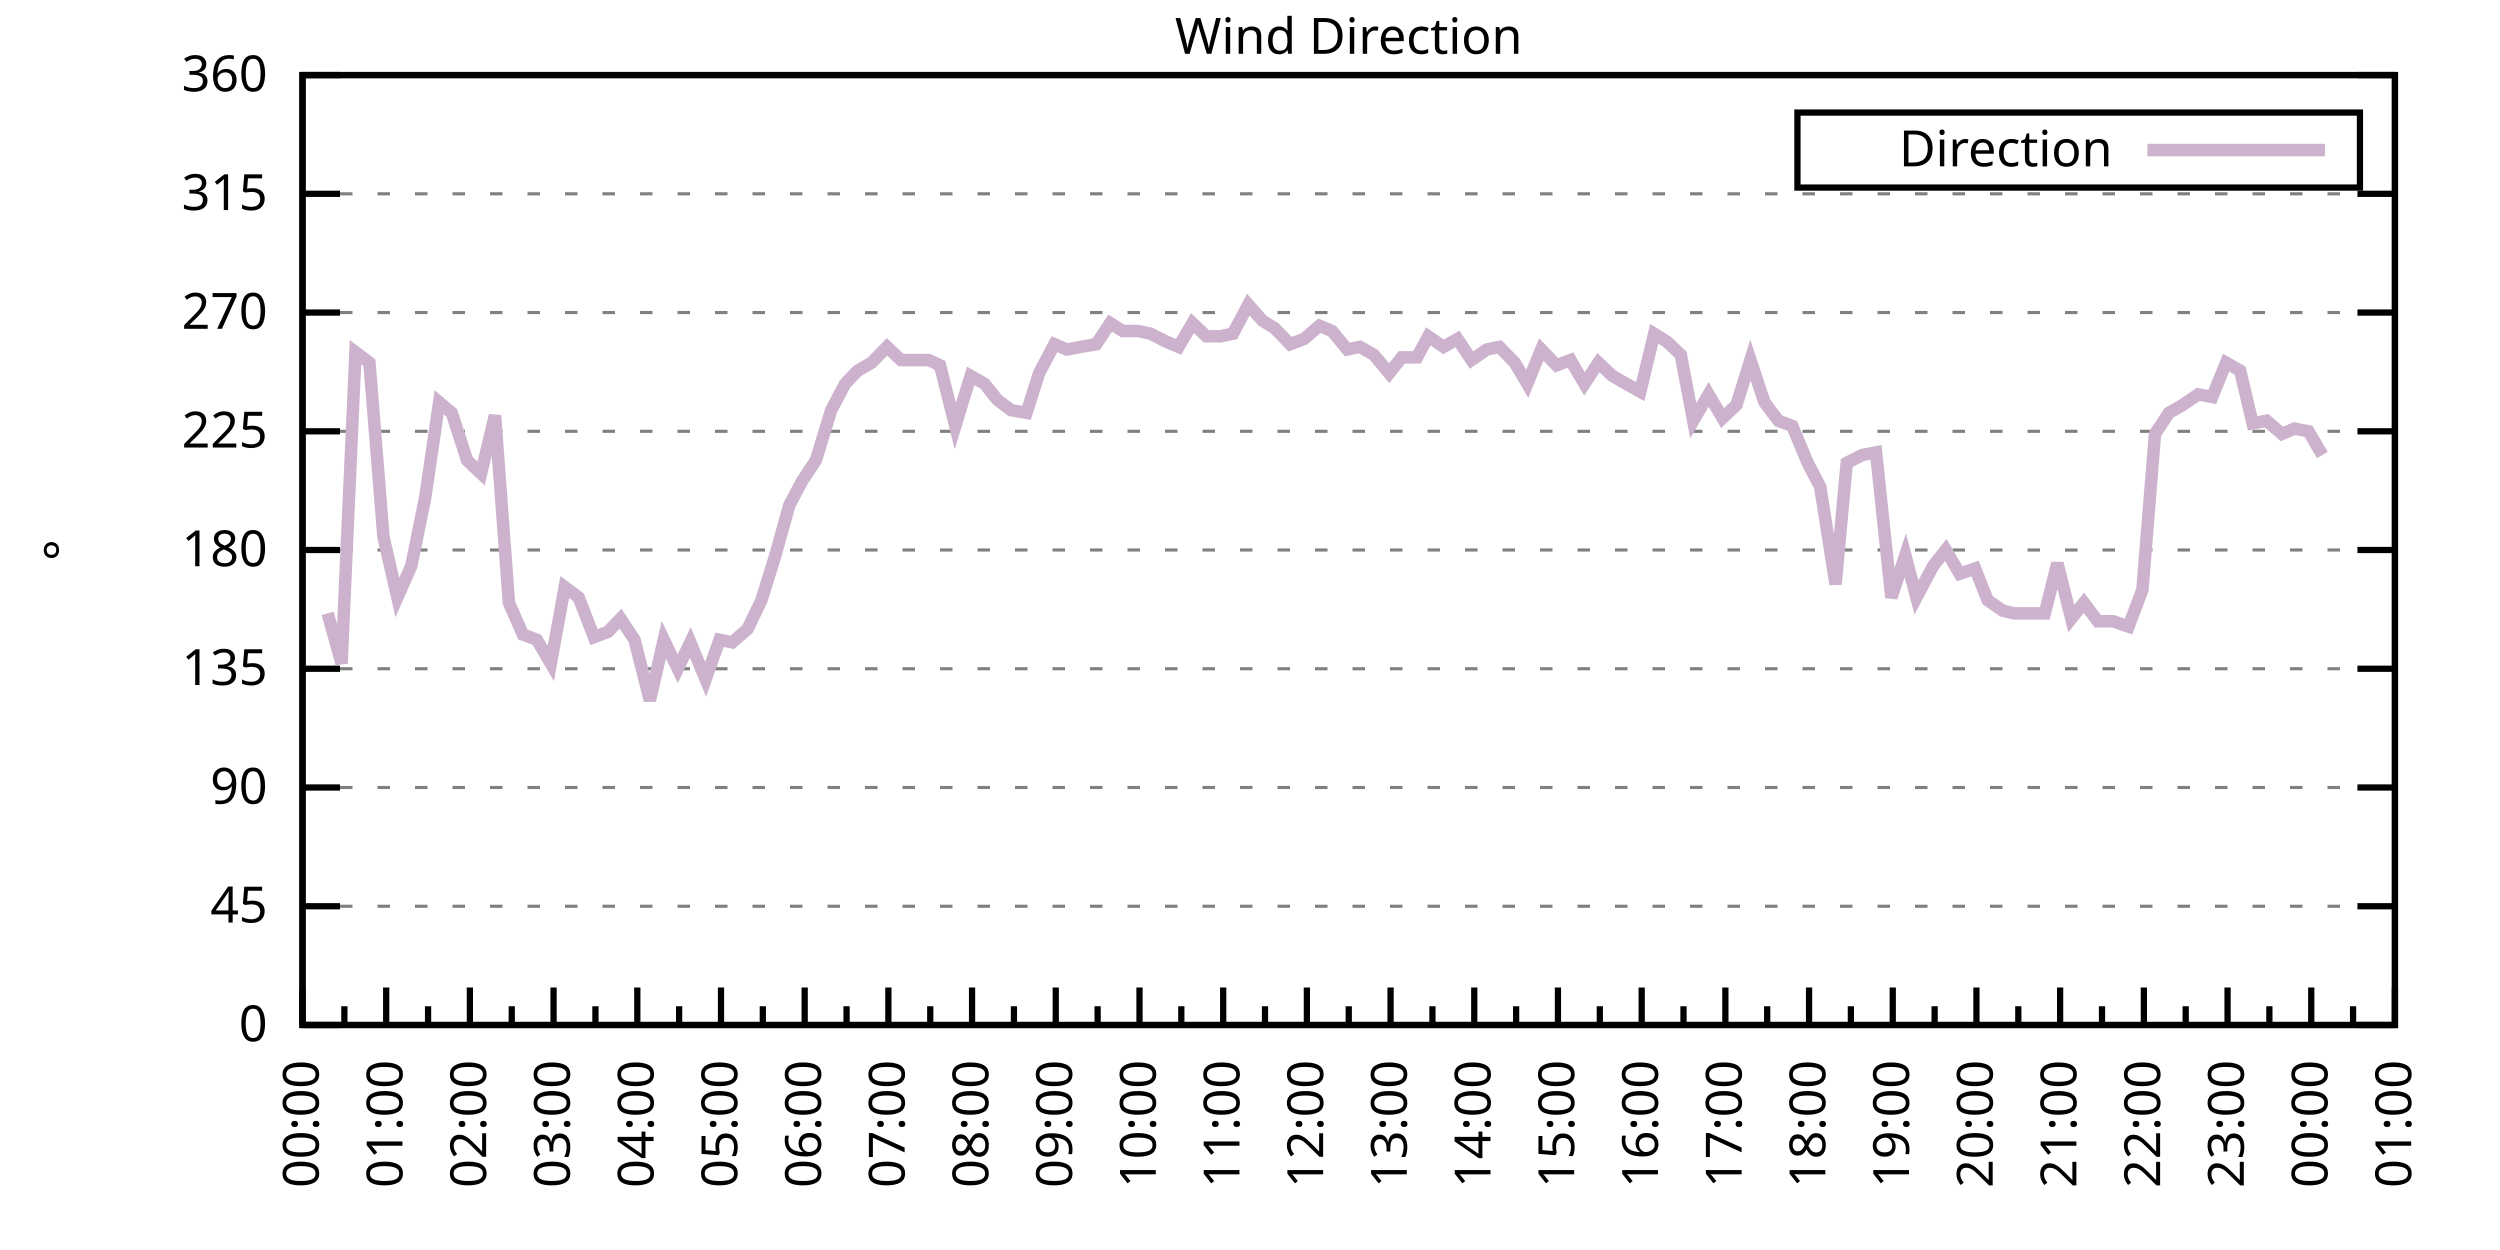
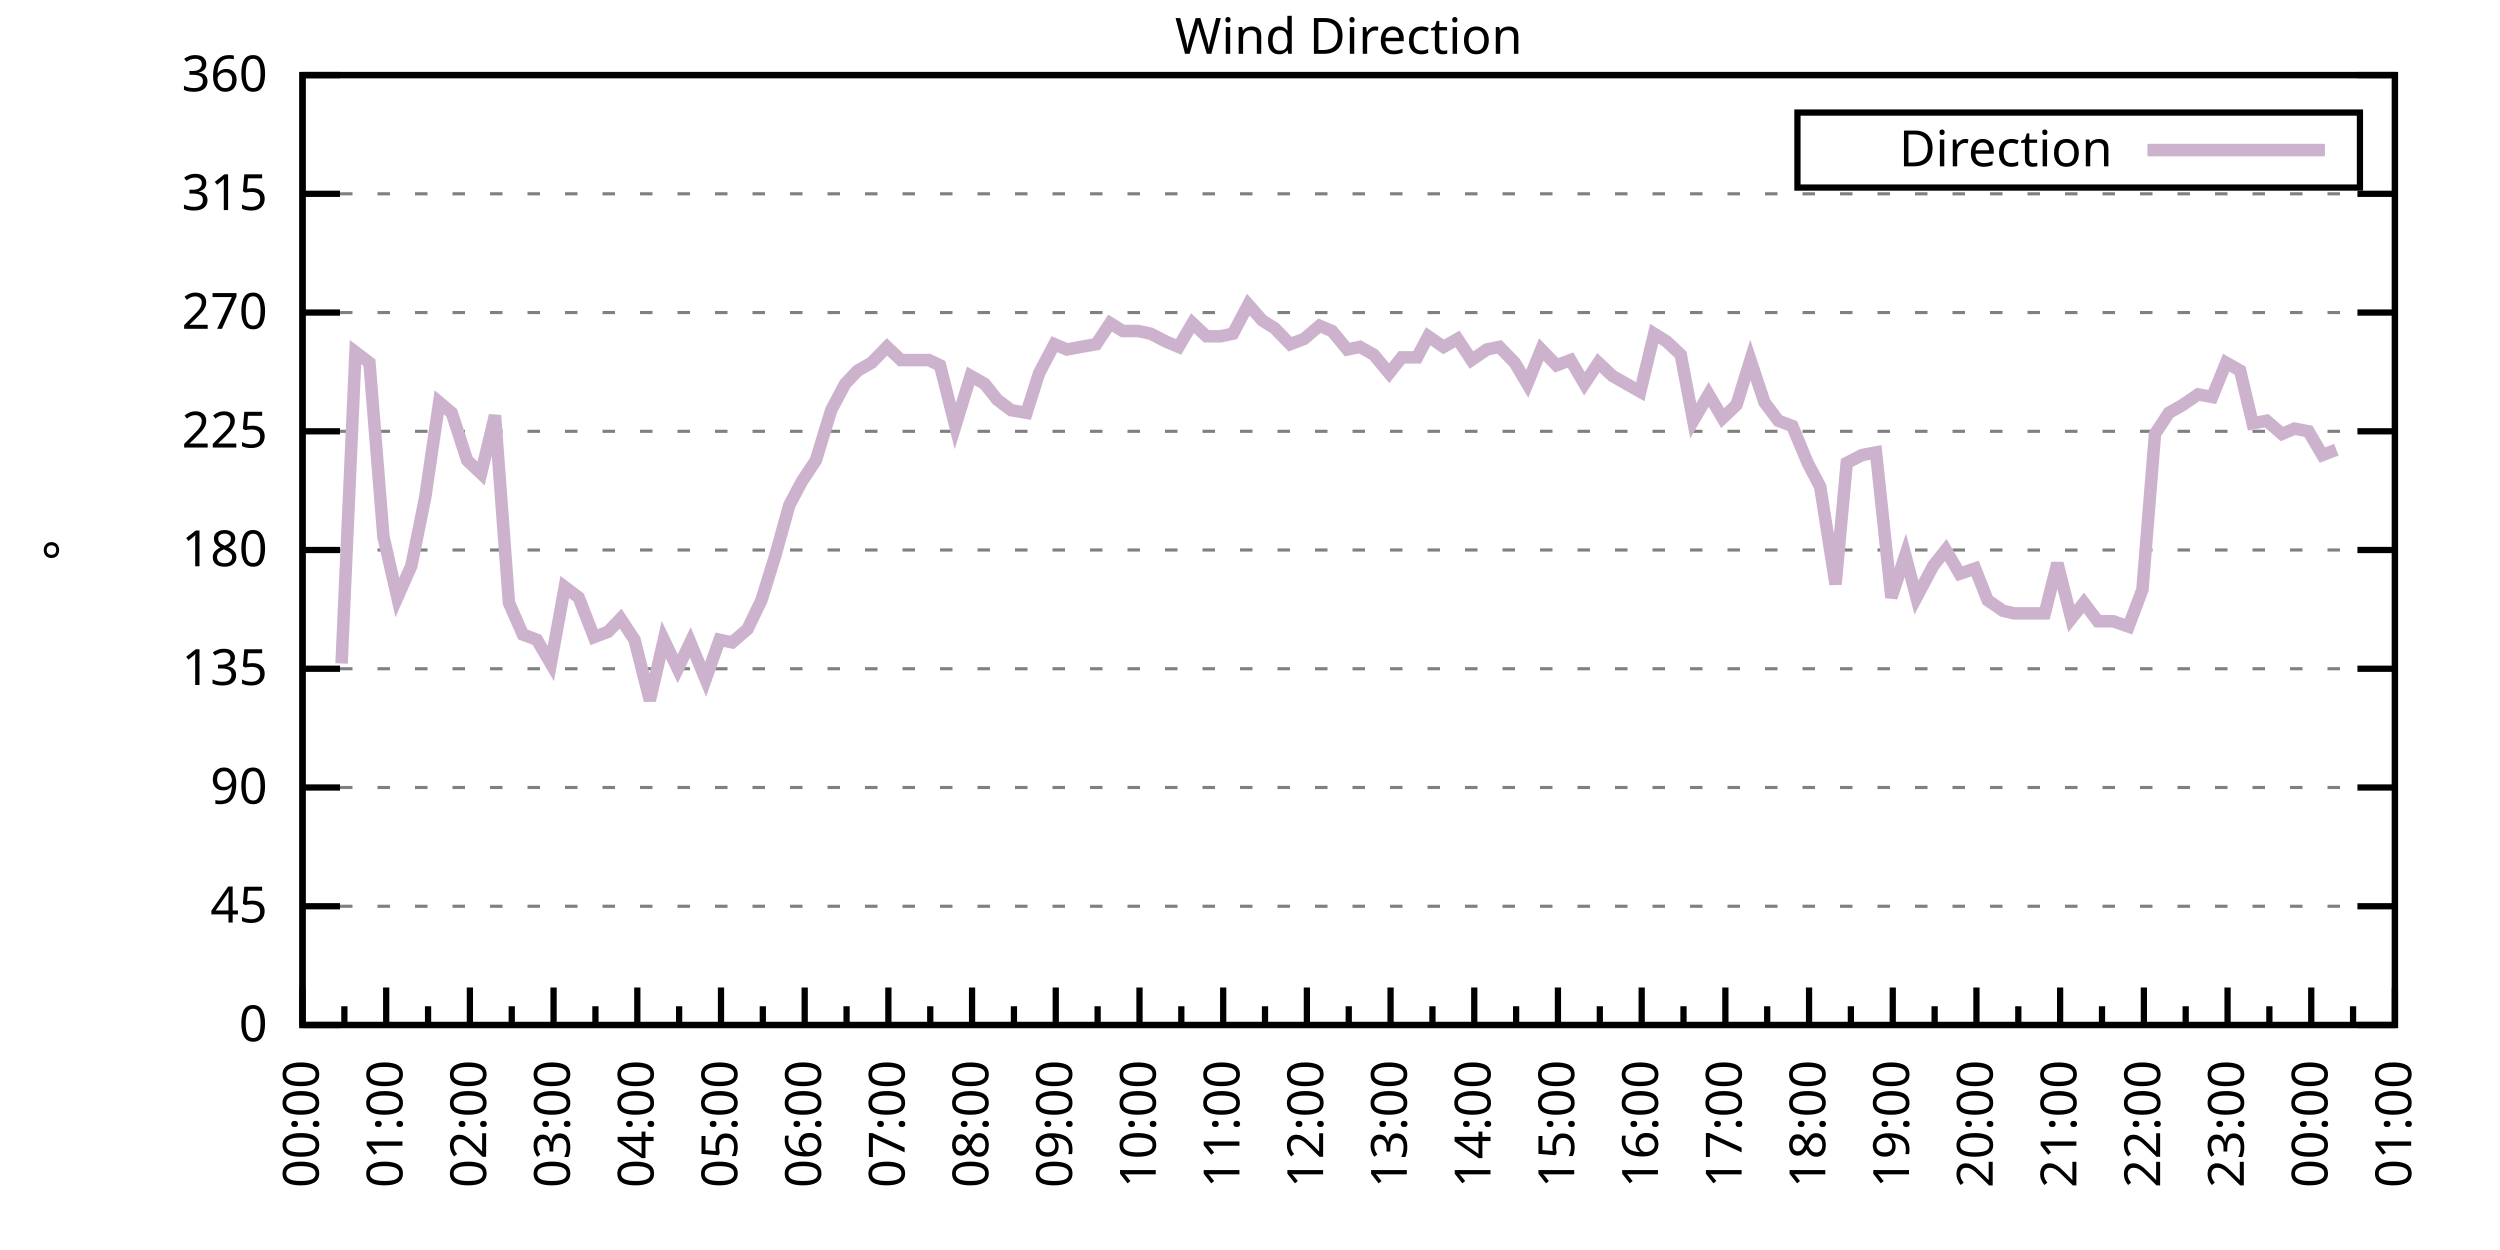
<svg xmlns="http://www.w3.org/2000/svg" xmlns:xlink="http://www.w3.org/1999/xlink" width="400" height="200" viewBox="0 0 400 200">
  <g id="gnuplot_canvas">
    <rect x="0" y="0" width="400" height="200" fill="none" />
    <defs>
      <circle id="gpDot" r="0.5" stroke-width="0.5" stroke="currentColor" />
      <path id="gpPt0" stroke-width="0.333" stroke="currentColor" d="M-1,0 h2 M0,-1 v2" />
      <path id="gpPt1" stroke-width="0.333" stroke="currentColor" d="M-1,-1 L1,1 M1,-1 L-1,1" />
      <path id="gpPt2" stroke-width="0.333" stroke="currentColor" d="M-1,0 L1,0 M0,-1 L0,1 M-1,-1 L1,1 M-1,1 L1,-1" />
      <rect id="gpPt3" stroke-width="0.333" stroke="currentColor" x="-1" y="-1" width="2" height="2" />
      <rect id="gpPt4" stroke-width="0.333" stroke="currentColor" fill="currentColor" x="-1" y="-1" width="2" height="2" />
      <circle id="gpPt5" stroke-width="0.333" stroke="currentColor" cx="0" cy="0" r="1" />
      <use xlink:href="#gpPt5" id="gpPt6" fill="currentColor" stroke="none" />
      <path id="gpPt7" stroke-width="0.333" stroke="currentColor" d="M0,-1.33 L-1.33,0.67 L1.33,0.67 z" />
      <use xlink:href="#gpPt7" id="gpPt8" fill="currentColor" stroke="none" />
      <use xlink:href="#gpPt7" id="gpPt9" stroke="currentColor" transform="rotate(180)" />
      <use xlink:href="#gpPt9" id="gpPt10" fill="currentColor" stroke="none" />
      <use xlink:href="#gpPt3" id="gpPt11" stroke="currentColor" transform="rotate(45)" />
      <use xlink:href="#gpPt11" id="gpPt12" fill="currentColor" stroke="none" />
      <path id="gpPt13" stroke-width="0.333" stroke="currentColor" d="M0,1.330 L1.265,0.411 L0.782,-1.067 L-0.782,-1.076 L-1.265,0.411 z" />
      <use xlink:href="#gpPt13" id="gpPt14" fill="currentColor" stroke="none" />
      <filter id="textbox" filterUnits="objectBoundingBox" x="0" y="0" height="1" width="1">
        <feFlood flood-color="white" flood-opacity="1" result="bgnd" />
        <feComposite in="SourceGraphic" in2="bgnd" operator="atop" />
      </filter>
      <filter id="greybox" filterUnits="objectBoundingBox" x="0" y="0" height="1" width="1">
        <feFlood flood-color="lightgrey" flood-opacity="1" result="grey" />
        <feComposite in="SourceGraphic" in2="grey" operator="atop" />
      </filter>
    </defs>
    <g fill="none" color="white" stroke="currentColor" stroke-width="1.00" stroke-linecap="butt" stroke-linejoin="miter">
</g>
    <g fill="none" color="black" stroke="currentColor" stroke-width="1.00" stroke-linecap="butt" stroke-linejoin="miter">
      <g stroke="none" shape-rendering="crispEdges">
        <polygon fill="rgb(255, 255, 255)" points="48.40,164.00 383.18,164.00 383.18,12.02 48.40,12.02 " />
      </g>
    </g>
    <g fill="none" color="black" stroke="currentColor" stroke-width="1.00" stroke-linecap="butt" stroke-linejoin="miter">
</g>
    <g fill="none" color="black" stroke="black" stroke-width="0.50" stroke-linecap="butt" stroke-linejoin="miter">
</g>
    <g fill="none" color="gray" stroke="currentColor" stroke-width="0.50" stroke-linecap="butt" stroke-linejoin="miter">
      <path stroke="gray" stroke-dasharray="2,4" class="gridline" d="M48.40,164.00 L383.19,164.00  " />
    </g>
    <g fill="none" color="gray" stroke="gray" stroke-width="1.00" stroke-linecap="butt" stroke-linejoin="miter">
</g>
    <g fill="none" color="black" stroke="currentColor" stroke-width="1.00" stroke-linecap="butt" stroke-linejoin="miter">
      <path stroke="black" d="M48.40,164.00 L54.40,164.00 M383.19,164.00 L377.19,164.00  " />
      <g transform="translate(42.80,166.60)" stroke="none" fill="black" font-family="Sans" font-size="8.00" text-anchor="end">
        <text>
          <tspan font-family="Sans"> 0</tspan>
        </text>
      </g>
    </g>
    <g fill="none" color="black" stroke="currentColor" stroke-width="1.00" stroke-linecap="butt" stroke-linejoin="miter">
</g>
    <g fill="none" color="black" stroke="black" stroke-width="0.50" stroke-linecap="butt" stroke-linejoin="miter">
</g>
    <g fill="none" color="gray" stroke="currentColor" stroke-width="0.50" stroke-linecap="butt" stroke-linejoin="miter">
      <path stroke="gray" stroke-dasharray="2,4" class="gridline" d="M48.40,145.00 L383.19,145.00  " />
    </g>
    <g fill="none" color="gray" stroke="gray" stroke-width="1.00" stroke-linecap="butt" stroke-linejoin="miter">
</g>
    <g fill="none" color="black" stroke="currentColor" stroke-width="1.00" stroke-linecap="butt" stroke-linejoin="miter">
      <path stroke="black" d="M48.40,145.00 L54.40,145.00 M383.19,145.00 L377.19,145.00  " />
      <g transform="translate(42.80,147.60)" stroke="none" fill="black" font-family="Sans" font-size="8.00" text-anchor="end">
        <text>
          <tspan font-family="Sans"> 45</tspan>
        </text>
      </g>
    </g>
    <g fill="none" color="black" stroke="currentColor" stroke-width="1.00" stroke-linecap="butt" stroke-linejoin="miter">
</g>
    <g fill="none" color="black" stroke="black" stroke-width="0.50" stroke-linecap="butt" stroke-linejoin="miter">
</g>
    <g fill="none" color="gray" stroke="currentColor" stroke-width="0.50" stroke-linecap="butt" stroke-linejoin="miter">
      <path stroke="gray" stroke-dasharray="2,4" class="gridline" d="M48.40,126.00 L383.19,126.00  " />
    </g>
    <g fill="none" color="gray" stroke="gray" stroke-width="1.00" stroke-linecap="butt" stroke-linejoin="miter">
</g>
    <g fill="none" color="black" stroke="currentColor" stroke-width="1.00" stroke-linecap="butt" stroke-linejoin="miter">
      <path stroke="black" d="M48.40,126.00 L54.40,126.00 M383.19,126.00 L377.19,126.00  " />
      <g transform="translate(42.80,128.60)" stroke="none" fill="black" font-family="Sans" font-size="8.00" text-anchor="end">
        <text>
          <tspan font-family="Sans"> 90</tspan>
        </text>
      </g>
    </g>
    <g fill="none" color="black" stroke="currentColor" stroke-width="1.00" stroke-linecap="butt" stroke-linejoin="miter">
</g>
    <g fill="none" color="black" stroke="black" stroke-width="0.50" stroke-linecap="butt" stroke-linejoin="miter">
</g>
    <g fill="none" color="gray" stroke="currentColor" stroke-width="0.50" stroke-linecap="butt" stroke-linejoin="miter">
      <path stroke="gray" stroke-dasharray="2,4" class="gridline" d="M48.40,107.00 L383.19,107.00  " />
    </g>
    <g fill="none" color="gray" stroke="gray" stroke-width="1.00" stroke-linecap="butt" stroke-linejoin="miter">
</g>
    <g fill="none" color="black" stroke="currentColor" stroke-width="1.00" stroke-linecap="butt" stroke-linejoin="miter">
      <path stroke="black" d="M48.40,107.00 L54.40,107.00 M383.19,107.00 L377.19,107.00  " />
      <g transform="translate(42.80,109.60)" stroke="none" fill="black" font-family="Sans" font-size="8.00" text-anchor="end">
        <text>
          <tspan font-family="Sans"> 135</tspan>
        </text>
      </g>
    </g>
    <g fill="none" color="black" stroke="currentColor" stroke-width="1.00" stroke-linecap="butt" stroke-linejoin="miter">
</g>
    <g fill="none" color="black" stroke="black" stroke-width="0.50" stroke-linecap="butt" stroke-linejoin="miter">
</g>
    <g fill="none" color="gray" stroke="currentColor" stroke-width="0.50" stroke-linecap="butt" stroke-linejoin="miter">
      <path stroke="gray" stroke-dasharray="2,4" class="gridline" d="M48.40,88.00 L383.19,88.00  " />
    </g>
    <g fill="none" color="gray" stroke="gray" stroke-width="1.00" stroke-linecap="butt" stroke-linejoin="miter">
</g>
    <g fill="none" color="black" stroke="currentColor" stroke-width="1.00" stroke-linecap="butt" stroke-linejoin="miter">
      <path stroke="black" d="M48.40,88.00 L54.40,88.00 M383.19,88.00 L377.19,88.00  " />
      <g transform="translate(42.80,90.60)" stroke="none" fill="black" font-family="Sans" font-size="8.00" text-anchor="end">
        <text>
          <tspan font-family="Sans"> 180</tspan>
        </text>
      </g>
    </g>
    <g fill="none" color="black" stroke="currentColor" stroke-width="1.00" stroke-linecap="butt" stroke-linejoin="miter">
</g>
    <g fill="none" color="black" stroke="black" stroke-width="0.50" stroke-linecap="butt" stroke-linejoin="miter">
</g>
    <g fill="none" color="gray" stroke="currentColor" stroke-width="0.50" stroke-linecap="butt" stroke-linejoin="miter">
      <path stroke="gray" stroke-dasharray="2,4" class="gridline" d="M48.40,69.01 L383.19,69.01  " />
    </g>
    <g fill="none" color="gray" stroke="gray" stroke-width="1.00" stroke-linecap="butt" stroke-linejoin="miter">
</g>
    <g fill="none" color="black" stroke="currentColor" stroke-width="1.00" stroke-linecap="butt" stroke-linejoin="miter">
      <path stroke="black" d="M48.40,69.01 L54.40,69.01 M383.19,69.01 L377.19,69.01  " />
      <g transform="translate(42.80,71.61)" stroke="none" fill="black" font-family="Sans" font-size="8.00" text-anchor="end">
        <text>
          <tspan font-family="Sans"> 225</tspan>
        </text>
      </g>
    </g>
    <g fill="none" color="black" stroke="currentColor" stroke-width="1.00" stroke-linecap="butt" stroke-linejoin="miter">
</g>
    <g fill="none" color="black" stroke="black" stroke-width="0.50" stroke-linecap="butt" stroke-linejoin="miter">
</g>
    <g fill="none" color="gray" stroke="currentColor" stroke-width="0.50" stroke-linecap="butt" stroke-linejoin="miter">
      <path stroke="gray" stroke-dasharray="2,4" class="gridline" d="M48.40,50.01 L383.19,50.01  " />
    </g>
    <g fill="none" color="gray" stroke="gray" stroke-width="1.00" stroke-linecap="butt" stroke-linejoin="miter">
</g>
    <g fill="none" color="black" stroke="currentColor" stroke-width="1.00" stroke-linecap="butt" stroke-linejoin="miter">
      <path stroke="black" d="M48.40,50.01 L54.40,50.01 M383.19,50.01 L377.19,50.01  " />
      <g transform="translate(42.80,52.61)" stroke="none" fill="black" font-family="Sans" font-size="8.00" text-anchor="end">
        <text>
          <tspan font-family="Sans"> 270</tspan>
        </text>
      </g>
    </g>
    <g fill="none" color="black" stroke="currentColor" stroke-width="1.00" stroke-linecap="butt" stroke-linejoin="miter">
</g>
    <g fill="none" color="black" stroke="black" stroke-width="0.50" stroke-linecap="butt" stroke-linejoin="miter">
</g>
    <g fill="none" color="gray" stroke="currentColor" stroke-width="0.50" stroke-linecap="butt" stroke-linejoin="miter">
      <path stroke="gray" stroke-dasharray="2,4" class="gridline" d="M48.40,31.01 L383.19,31.01  " />
    </g>
    <g fill="none" color="gray" stroke="gray" stroke-width="1.00" stroke-linecap="butt" stroke-linejoin="miter">
</g>
    <g fill="none" color="black" stroke="currentColor" stroke-width="1.00" stroke-linecap="butt" stroke-linejoin="miter">
      <path stroke="black" d="M48.40,31.01 L54.40,31.01 M383.19,31.01 L377.19,31.01  " />
      <g transform="translate(42.80,33.61)" stroke="none" fill="black" font-family="Sans" font-size="8.00" text-anchor="end">
        <text>
          <tspan font-family="Sans"> 315</tspan>
        </text>
      </g>
    </g>
    <g fill="none" color="black" stroke="currentColor" stroke-width="1.00" stroke-linecap="butt" stroke-linejoin="miter">
</g>
    <g fill="none" color="black" stroke="black" stroke-width="0.50" stroke-linecap="butt" stroke-linejoin="miter">
</g>
    <g fill="none" color="gray" stroke="currentColor" stroke-width="0.50" stroke-linecap="butt" stroke-linejoin="miter">
      <path stroke="gray" stroke-dasharray="2,4" class="gridline" d="M48.40,12.01 L383.19,12.01  " />
    </g>
    <g fill="none" color="gray" stroke="gray" stroke-width="1.00" stroke-linecap="butt" stroke-linejoin="miter">
</g>
    <g fill="none" color="black" stroke="currentColor" stroke-width="1.00" stroke-linecap="butt" stroke-linejoin="miter">
      <path stroke="black" d="M48.40,12.01 L54.40,12.01 M383.19,12.01 L377.19,12.01  " />
      <g transform="translate(42.80,14.61)" stroke="none" fill="black" font-family="Sans" font-size="8.00" text-anchor="end">
        <text>
          <tspan font-family="Sans"> 360</tspan>
        </text>
      </g>
    </g>
    <g fill="none" color="black" stroke="currentColor" stroke-width="1.00" stroke-linecap="butt" stroke-linejoin="miter">
      <path stroke="black" d="M48.40,164.00 L48.40,158.00  " />
      <g transform="translate(51.00,169.60) rotate(270)" stroke="none" fill="black" font-family="Sans" font-size="8.00" text-anchor="end">
        <text>
          <tspan font-family="Sans">00:00</tspan>
        </text>
      </g>
    </g>
    <g fill="none" color="black" stroke="currentColor" stroke-width="1.00" stroke-linecap="butt" stroke-linejoin="miter">
      <path stroke="black" d="M55.10,164.00 L55.10,161.00 M61.79,164.00 L61.79,158.00  " />
      <g transform="translate(64.39,169.60) rotate(270)" stroke="none" fill="black" font-family="Sans" font-size="8.00" text-anchor="end">
        <text>
          <tspan font-family="Sans">01:00</tspan>
        </text>
      </g>
    </g>
    <g fill="none" color="black" stroke="currentColor" stroke-width="1.00" stroke-linecap="butt" stroke-linejoin="miter">
      <path stroke="black" d="M68.49,164.00 L68.49,161.00 M75.18,164.00 L75.18,158.00  " />
      <g transform="translate(77.78,169.60) rotate(270)" stroke="none" fill="black" font-family="Sans" font-size="8.00" text-anchor="end">
        <text>
          <tspan font-family="Sans">02:00</tspan>
        </text>
      </g>
    </g>
    <g fill="none" color="black" stroke="currentColor" stroke-width="1.00" stroke-linecap="butt" stroke-linejoin="miter">
      <path stroke="black" d="M81.88,164.00 L81.88,161.00 M88.57,164.00 L88.57,158.00  " />
      <g transform="translate(91.17,169.60) rotate(270)" stroke="none" fill="black" font-family="Sans" font-size="8.00" text-anchor="end">
        <text>
          <tspan font-family="Sans">03:00</tspan>
        </text>
      </g>
    </g>
    <g fill="none" color="black" stroke="currentColor" stroke-width="1.00" stroke-linecap="butt" stroke-linejoin="miter">
      <path stroke="black" d="M95.27,164.00 L95.27,161.00 M101.97,164.00 L101.97,158.00  " />
      <g transform="translate(104.57,169.60) rotate(270)" stroke="none" fill="black" font-family="Sans" font-size="8.00" text-anchor="end">
        <text>
          <tspan font-family="Sans">04:00</tspan>
        </text>
      </g>
    </g>
    <g fill="none" color="black" stroke="currentColor" stroke-width="1.00" stroke-linecap="butt" stroke-linejoin="miter">
      <path stroke="black" d="M108.66,164.00 L108.66,161.00 M115.36,164.00 L115.36,158.00  " />
      <g transform="translate(117.96,169.60) rotate(270)" stroke="none" fill="black" font-family="Sans" font-size="8.00" text-anchor="end">
        <text>
          <tspan font-family="Sans">05:00</tspan>
        </text>
      </g>
    </g>
    <g fill="none" color="black" stroke="currentColor" stroke-width="1.00" stroke-linecap="butt" stroke-linejoin="miter">
      <path stroke="black" d="M122.05,164.00 L122.05,161.00 M128.75,164.00 L128.75,158.00  " />
      <g transform="translate(131.35,169.60) rotate(270)" stroke="none" fill="black" font-family="Sans" font-size="8.00" text-anchor="end">
        <text>
          <tspan font-family="Sans">06:00</tspan>
        </text>
      </g>
    </g>
    <g fill="none" color="black" stroke="currentColor" stroke-width="1.00" stroke-linecap="butt" stroke-linejoin="miter">
      <path stroke="black" d="M135.45,164.00 L135.45,161.00 M142.14,164.00 L142.14,158.00  " />
      <g transform="translate(144.74,169.60) rotate(270)" stroke="none" fill="black" font-family="Sans" font-size="8.00" text-anchor="end">
        <text>
          <tspan font-family="Sans">07:00</tspan>
        </text>
      </g>
    </g>
    <g fill="none" color="black" stroke="currentColor" stroke-width="1.00" stroke-linecap="butt" stroke-linejoin="miter">
      <path stroke="black" d="M148.84,164.00 L148.84,161.00 M155.53,164.00 L155.53,158.00  " />
      <g transform="translate(158.13,169.60) rotate(270)" stroke="none" fill="black" font-family="Sans" font-size="8.00" text-anchor="end">
        <text>
          <tspan font-family="Sans">08:00</tspan>
        </text>
      </g>
    </g>
    <g fill="none" color="black" stroke="currentColor" stroke-width="1.00" stroke-linecap="butt" stroke-linejoin="miter">
      <path stroke="black" d="M162.23,164.00 L162.23,161.00 M168.92,164.00 L168.92,158.00  " />
      <g transform="translate(171.52,169.60) rotate(270)" stroke="none" fill="black" font-family="Sans" font-size="8.00" text-anchor="end">
        <text>
          <tspan font-family="Sans">09:00</tspan>
        </text>
      </g>
    </g>
    <g fill="none" color="black" stroke="currentColor" stroke-width="1.00" stroke-linecap="butt" stroke-linejoin="miter">
      <path stroke="black" d="M175.62,164.00 L175.62,161.00 M182.32,164.00 L182.32,158.00  " />
      <g transform="translate(184.92,169.60) rotate(270)" stroke="none" fill="black" font-family="Sans" font-size="8.00" text-anchor="end">
        <text>
          <tspan font-family="Sans">10:00</tspan>
        </text>
      </g>
    </g>
    <g fill="none" color="black" stroke="currentColor" stroke-width="1.00" stroke-linecap="butt" stroke-linejoin="miter">
      <path stroke="black" d="M189.01,164.00 L189.01,161.00 M195.71,164.00 L195.71,158.00  " />
      <g transform="translate(198.31,169.60) rotate(270)" stroke="none" fill="black" font-family="Sans" font-size="8.00" text-anchor="end">
        <text>
          <tspan font-family="Sans">11:00</tspan>
        </text>
      </g>
    </g>
    <g fill="none" color="black" stroke="currentColor" stroke-width="1.00" stroke-linecap="butt" stroke-linejoin="miter">
      <path stroke="black" d="M202.40,164.00 L202.40,161.00 M209.10,164.00 L209.10,158.00  " />
      <g transform="translate(211.70,169.60) rotate(270)" stroke="none" fill="black" font-family="Sans" font-size="8.00" text-anchor="end">
        <text>
          <tspan font-family="Sans">12:00</tspan>
        </text>
      </g>
    </g>
    <g fill="none" color="black" stroke="currentColor" stroke-width="1.00" stroke-linecap="butt" stroke-linejoin="miter">
      <path stroke="black" d="M215.80,164.00 L215.80,161.00 M222.49,164.00 L222.49,158.00  " />
      <g transform="translate(225.09,169.60) rotate(270)" stroke="none" fill="black" font-family="Sans" font-size="8.00" text-anchor="end">
        <text>
          <tspan font-family="Sans">13:00</tspan>
        </text>
      </g>
    </g>
    <g fill="none" color="black" stroke="currentColor" stroke-width="1.00" stroke-linecap="butt" stroke-linejoin="miter">
      <path stroke="black" d="M229.19,164.00 L229.19,161.00 M235.88,164.00 L235.88,158.00  " />
      <g transform="translate(238.48,169.60) rotate(270)" stroke="none" fill="black" font-family="Sans" font-size="8.00" text-anchor="end">
        <text>
          <tspan font-family="Sans">14:00</tspan>
        </text>
      </g>
    </g>
    <g fill="none" color="black" stroke="currentColor" stroke-width="1.00" stroke-linecap="butt" stroke-linejoin="miter">
      <path stroke="black" d="M242.58,164.00 L242.58,161.00 M249.27,164.00 L249.27,158.00  " />
      <g transform="translate(251.87,169.60) rotate(270)" stroke="none" fill="black" font-family="Sans" font-size="8.00" text-anchor="end">
        <text>
          <tspan font-family="Sans">15:00</tspan>
        </text>
      </g>
    </g>
    <g fill="none" color="black" stroke="currentColor" stroke-width="1.00" stroke-linecap="butt" stroke-linejoin="miter">
      <path stroke="black" d="M255.97,164.00 L255.97,161.00 M262.67,164.00 L262.67,158.00  " />
      <g transform="translate(265.27,169.60) rotate(270)" stroke="none" fill="black" font-family="Sans" font-size="8.00" text-anchor="end">
        <text>
          <tspan font-family="Sans">16:00</tspan>
        </text>
      </g>
    </g>
    <g fill="none" color="black" stroke="currentColor" stroke-width="1.00" stroke-linecap="butt" stroke-linejoin="miter">
      <path stroke="black" d="M269.36,164.00 L269.36,161.00 M276.06,164.00 L276.06,158.00  " />
      <g transform="translate(278.66,169.60) rotate(270)" stroke="none" fill="black" font-family="Sans" font-size="8.00" text-anchor="end">
        <text>
          <tspan font-family="Sans">17:00</tspan>
        </text>
      </g>
    </g>
    <g fill="none" color="black" stroke="currentColor" stroke-width="1.00" stroke-linecap="butt" stroke-linejoin="miter">
      <path stroke="black" d="M282.75,164.00 L282.75,161.00 M289.45,164.00 L289.45,158.00  " />
      <g transform="translate(292.05,169.60) rotate(270)" stroke="none" fill="black" font-family="Sans" font-size="8.00" text-anchor="end">
        <text>
          <tspan font-family="Sans">18:00</tspan>
        </text>
      </g>
    </g>
    <g fill="none" color="black" stroke="currentColor" stroke-width="1.00" stroke-linecap="butt" stroke-linejoin="miter">
      <path stroke="black" d="M296.14,164.00 L296.14,161.00 M302.84,164.00 L302.84,158.00  " />
      <g transform="translate(305.44,169.60) rotate(270)" stroke="none" fill="black" font-family="Sans" font-size="8.00" text-anchor="end">
        <text>
          <tspan font-family="Sans">19:00</tspan>
        </text>
      </g>
    </g>
    <g fill="none" color="black" stroke="currentColor" stroke-width="1.00" stroke-linecap="butt" stroke-linejoin="miter">
      <path stroke="black" d="M309.54,164.00 L309.54,161.00 M316.23,164.00 L316.23,158.00  " />
      <g transform="translate(318.83,169.60) rotate(270)" stroke="none" fill="black" font-family="Sans" font-size="8.00" text-anchor="end">
        <text>
          <tspan font-family="Sans">20:00</tspan>
        </text>
      </g>
    </g>
    <g fill="none" color="black" stroke="currentColor" stroke-width="1.00" stroke-linecap="butt" stroke-linejoin="miter">
      <path stroke="black" d="M322.93,164.00 L322.93,161.00 M329.62,164.00 L329.62,158.00  " />
      <g transform="translate(332.22,169.60) rotate(270)" stroke="none" fill="black" font-family="Sans" font-size="8.00" text-anchor="end">
        <text>
          <tspan font-family="Sans">21:00</tspan>
        </text>
      </g>
    </g>
    <g fill="none" color="black" stroke="currentColor" stroke-width="1.00" stroke-linecap="butt" stroke-linejoin="miter">
      <path stroke="black" d="M336.32,164.00 L336.32,161.00 M343.02,164.00 L343.02,158.00  " />
      <g transform="translate(345.62,169.60) rotate(270)" stroke="none" fill="black" font-family="Sans" font-size="8.00" text-anchor="end">
        <text>
          <tspan font-family="Sans">22:00</tspan>
        </text>
      </g>
    </g>
    <g fill="none" color="black" stroke="currentColor" stroke-width="1.00" stroke-linecap="butt" stroke-linejoin="miter">
      <path stroke="black" d="M349.71,164.00 L349.71,161.00 M356.41,164.00 L356.41,158.00  " />
      <g transform="translate(359.01,169.60) rotate(270)" stroke="none" fill="black" font-family="Sans" font-size="8.00" text-anchor="end">
        <text>
          <tspan font-family="Sans">23:00</tspan>
        </text>
      </g>
    </g>
    <g fill="none" color="black" stroke="currentColor" stroke-width="1.00" stroke-linecap="butt" stroke-linejoin="miter">
      <path stroke="black" d="M363.10,164.00 L363.10,161.00 M369.80,164.00 L369.80,158.00  " />
      <g transform="translate(372.40,169.60) rotate(270)" stroke="none" fill="black" font-family="Sans" font-size="8.00" text-anchor="end">
        <text>
          <tspan font-family="Sans">00:00</tspan>
        </text>
      </g>
    </g>
    <g fill="none" color="black" stroke="currentColor" stroke-width="1.00" stroke-linecap="butt" stroke-linejoin="miter">
      <path stroke="black" d="M376.49,164.00 L376.49,161.00 M383.19,164.00 L383.19,158.00  " />
      <g transform="translate(385.79,169.60) rotate(270)" stroke="none" fill="black" font-family="Sans" font-size="8.00" text-anchor="end">
        <text>
          <tspan font-family="Sans">01:00</tspan>
        </text>
      </g>
    </g>
    <g fill="none" color="black" stroke="currentColor" stroke-width="1.00" stroke-linecap="butt" stroke-linejoin="miter">
</g>
    <g fill="none" color="black" stroke="currentColor" stroke-width="1.00" stroke-linecap="butt" stroke-linejoin="miter">
      <path stroke="black" d="M48.40,12.01 L48.40,164.00 L383.19,164.00 L383.19,12.01 L48.40,12.01 Z  " />
    </g>
    <g fill="none" color="black" stroke="currentColor" stroke-width="1.00" stroke-linecap="butt" stroke-linejoin="miter">
      <g transform="translate(12.80,88.01) rotate(270)" stroke="none" fill="black" font-family="Sans" font-size="8.00" text-anchor="middle">
        <text>
          <tspan font-family="Sans">°</tspan>
        </text>
      </g>
    </g>
    <g fill="none" color="black" stroke="currentColor" stroke-width="1.00" stroke-linecap="butt" stroke-linejoin="miter">
</g>
    <g fill="none" color="black" stroke="currentColor" stroke-width="1.00" stroke-linecap="butt" stroke-linejoin="miter">
      <path stroke="black" d="M287.59,30.01 L287.59,18.01 L377.59,18.01 L377.59,30.01 L287.59,30.01 Z  " />
    </g>
    <g id="Wind_direction_plot_1">
      <g fill="none" color="white" stroke="black" stroke-width="2.00" stroke-linecap="butt" stroke-linejoin="miter">
</g>
      <g fill="none" color="black" stroke="currentColor" stroke-width="2.00" stroke-linecap="butt" stroke-linejoin="miter">
        <g transform="translate(337.99,26.61)" stroke="none" fill="black" font-family="Sans" font-size="8.00" text-anchor="end">
          <text>
            <tspan font-family="Sans">Direction</tspan>
          </text>
        </g>
      </g>
      <g fill="none" color="black" stroke="currentColor" stroke-width="2.00" stroke-linecap="butt" stroke-linejoin="miter">
-         <path stroke="rgb(204, 178, 204)" d="M343.59,24.01 L371.99,24.01 M52.42,98.14 L54.65,106.16 L56.88,56.34 L59.11,58.03 L61.35,85.89 L63.58,95.60   L65.81,90.54 L68.04,79.56 L70.27,64.36 L72.28,66.05 L74.74,73.65 L76.97,75.76 L79.20,66.47 L81.43,96.45   L83.66,101.52 L85.90,102.36 L88.13,106.16 L90.36,93.92 L92.59,95.60 L95.05,101.94 L97.28,101.09 L99.29,98.98   L101.52,102.36 L103.98,112.07 L106.21,102.36 L108.44,107.00 L110.45,102.78 L112.90,108.69 L115.13,102.36 L117.14,102.78   L119.60,100.67 L121.83,96.03 L124.06,88.85 L126.29,80.83 L128.30,77.03 L130.54,73.65 L132.99,65.63 L135.22,61.41   L137.23,59.30 L139.46,58.03 L141.92,55.50 L144.15,57.61 L146.16,57.61 L148.61,57.61 L150.40,58.45 L152.85,68.16   L155.31,60.14 L157.54,61.41 L159.55,63.94 L161.78,65.63 L164.24,66.05 L166.25,59.72 L168.70,55.07 L170.71,55.92   L172.94,55.50 L175.40,55.07 L177.63,51.70 L179.64,52.96 L182.09,52.96 L184.10,53.39 L186.56,54.65 L188.57,55.50   L190.80,51.70 L193.03,53.81 L195.26,53.81 L197.27,53.39 L199.73,48.74 L201.96,51.27 L203.97,52.54 L206.42,55.07   L208.65,54.23 L211.11,52.12 L213.12,52.96 L215.57,55.92 L217.58,55.50 L219.81,56.76 L222.27,59.72 L224.28,57.18   L226.73,57.18 L228.52,53.81 L230.97,55.50 L233.20,54.23 L235.44,57.61 L237.89,55.92 L239.90,55.50 L242.36,58.03   L244.36,61.41 L246.60,55.92 L249.05,58.45 L251.28,57.61 L253.51,61.41 L255.75,58.03 L257.98,60.14 L260.21,61.41   L262.44,62.67 L264.67,53.39 L266.68,54.65 L268.92,56.76 L270.92,67.32 L273.38,63.10 L275.61,66.90 L277.84,64.78   L280.07,57.61 L282.31,64.36 L284.54,67.32 L286.77,68.16 L289.23,74.07 L291.23,77.87 L293.69,93.49 L295.48,74.07   L297.93,72.81 L300.16,72.38 L302.62,95.60 L304.85,88.85 L306.63,95.60 L309.31,90.54 L311.32,88.00 L313.55,91.80   L316.01,90.96 L318.02,96.03 L320.47,97.72 L322.26,98.14 L324.94,98.14 L327.17,98.14 L329.18,90.12 L331.41,98.98   L333.42,96.45 L335.65,99.40 L338.10,99.40 L340.56,100.25 L342.79,94.34 L344.80,69.43 L347.03,66.05 L349.26,64.78   L351.72,63.10 L353.95,63.52 L356.18,58.03 L358.42,59.30 L360.42,67.74 L362.66,67.32 L365.11,69.43 L367.12,68.58   L369.35,69.01 L371.58,72.81  " />
+         <path stroke="rgb(204, 178, 204)" d="M343.59,24.01 L371.99,24.01 M54.65,106.16 L56.88,56.34 L59.11,58.03 L61.35,85.89 L63.58,95.60 L65.81,90.54   L68.04,79.56 L70.27,64.36 L72.28,66.05 L74.74,73.65 L76.97,75.76 L79.20,66.47 L81.43,96.45 L83.66,101.52   L85.90,102.36 L88.13,106.16 L90.36,93.92 L92.59,95.60 L95.05,101.94 L97.28,101.09 L99.29,98.98 L101.52,102.36   L103.98,112.07 L106.21,102.36 L108.44,107.00 L110.45,102.78 L112.90,108.69 L115.13,102.36 L117.14,102.78 L119.60,100.67   L121.83,96.03 L124.06,88.85 L126.29,80.83 L128.30,77.03 L130.54,73.65 L132.99,65.63 L135.22,61.41 L137.23,59.30   L139.46,58.03 L141.92,55.50 L144.15,57.61 L146.16,57.61 L148.61,57.61 L150.40,58.45 L152.85,68.16 L155.31,60.14   L157.54,61.41 L159.55,63.94 L161.78,65.63 L164.24,66.05 L166.25,59.72 L168.70,55.07 L170.71,55.92 L172.94,55.50   L175.40,55.07 L177.63,51.70 L179.64,52.96 L182.09,52.96 L184.10,53.39 L186.56,54.65 L188.57,55.50 L190.80,51.70   L193.03,53.81 L195.26,53.81 L197.27,53.39 L199.73,48.74 L201.96,51.27 L203.97,52.54 L206.42,55.07 L208.65,54.23   L211.11,52.12 L213.12,52.96 L215.57,55.92 L217.58,55.50 L219.81,56.76 L222.27,59.72 L224.28,57.18 L226.73,57.18   L228.52,53.81 L230.97,55.50 L233.20,54.23 L235.44,57.61 L237.89,55.92 L239.90,55.50 L242.36,58.03 L244.36,61.41   L246.60,55.92 L249.05,58.45 L251.28,57.61 L253.51,61.41 L255.75,58.03 L257.98,60.14 L260.21,61.41 L262.44,62.67   L264.67,53.39 L266.68,54.65 L268.92,56.76 L270.92,67.32 L273.38,63.10 L275.61,66.90 L277.84,64.78 L280.07,57.61   L282.31,64.36 L284.54,67.32 L286.77,68.16 L289.23,74.07 L291.23,77.87 L293.69,93.49 L295.48,74.07 L297.93,72.81   L300.16,72.38 L302.62,95.60 L304.85,88.85 L306.63,95.60 L309.31,90.54 L311.32,88.00 L313.55,91.80 L316.01,90.96   L318.02,96.03 L320.47,97.72 L322.26,98.14 L324.94,98.14 L327.17,98.14 L329.18,90.12 L331.41,98.98 L333.42,96.45   L335.65,99.40 L338.10,99.40 L340.56,100.25 L342.79,94.34 L344.80,69.43 L347.03,66.05 L349.26,64.78 L351.72,63.10   L353.95,63.52 L356.18,58.03 L358.42,59.30 L360.42,67.74 L362.66,67.32 L365.11,69.43 L367.12,68.58 L369.35,69.01   L371.58,72.81 L373.82,71.96  " />
      </g>
    </g>
    <g fill="none" color="black" stroke="currentColor" stroke-width="2.00" stroke-linecap="butt" stroke-linejoin="miter">
</g>
    <g fill="none" color="black" stroke="black" stroke-width="1.00" stroke-linecap="butt" stroke-linejoin="miter">
</g>
    <g fill="none" color="black" stroke="currentColor" stroke-width="1.00" stroke-linecap="butt" stroke-linejoin="miter">
      <path stroke="black" d="M48.40,12.01 L48.40,164.00 L383.19,164.00 L383.19,12.01 L48.40,12.01 Z  " />
    </g>
    <g fill="none" color="black" stroke="currentColor" stroke-width="1.00" stroke-linecap="butt" stroke-linejoin="miter">
      <g transform="translate(215.79,8.61)" stroke="none" fill="black" font-family="Sans" font-size="8.00" text-anchor="middle">
        <text>
          <tspan font-family="Sans">Wind Direction</tspan>
        </text>
      </g>
    </g>
    <g fill="none" color="black" stroke="currentColor" stroke-width="1.00" stroke-linecap="butt" stroke-linejoin="miter">
</g>
  </g>
</svg>
